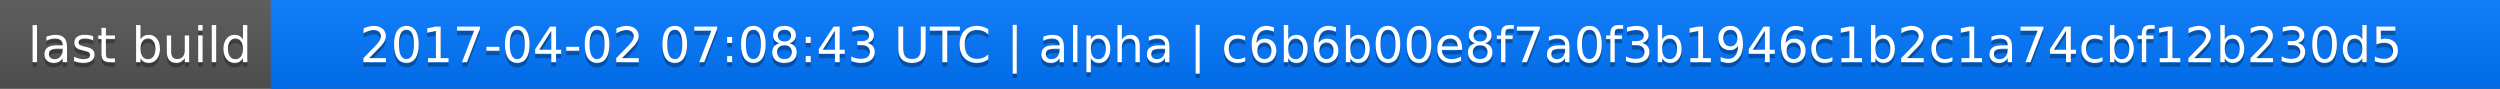
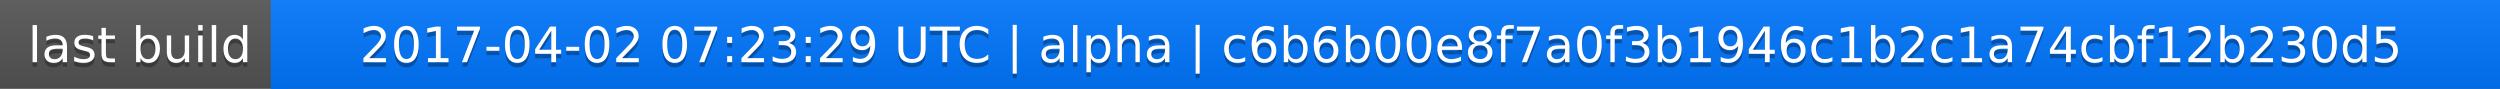
<svg xmlns="http://www.w3.org/2000/svg" width="563" height="20">
  <linearGradient id="a" x2="0" y2="100%">
    <stop offset="0" stop-color="#bbb" stop-opacity=".1" />
    <stop offset="1" stop-opacity=".1" />
  </linearGradient>
  <rect rx="0" width="563" height="20" fill="#555" />
  <rect rx="0" x="61" width="502" height="20" fill="#07f" />
  <path fill="#07f" d="M61 0h4v20h-4z" />
  <rect rx="0" width="563" height="20" fill="url(#a)" />
  <g fill="#fff" text-anchor="middle" font-family="DejaVu Sans,Verdana,Geneva,sans-serif" font-size="11">
    <text x="31.5" y="15" fill="#010101" fill-opacity=".3">last build</text>
    <text x="31.5" y="14">last build</text>
-     <text x="311" y="15" fill="#010101" fill-opacity=".3">2017-04-02 07:08:43 UTC | alpha | c6b6b00e8f7a0f3b1946c1b2c1a74cbf12b230d5</text>
-     <text x="311" y="14">2017-04-02 07:08:43 UTC | alpha | c6b6b00e8f7a0f3b1946c1b2c1a74cbf12b230d5</text>
+     <text x="311" y="15" fill="#010101" fill-opacity=".3">2017-04-02 07:23:29 UTC | alpha | c6b6b00e8f7a0f3b1946c1b2c1a74cbf12b230d5</text>
+     <text x="311" y="14">2017-04-02 07:23:29 UTC | alpha | c6b6b00e8f7a0f3b1946c1b2c1a74cbf12b230d5</text>
  </g>
</svg>
